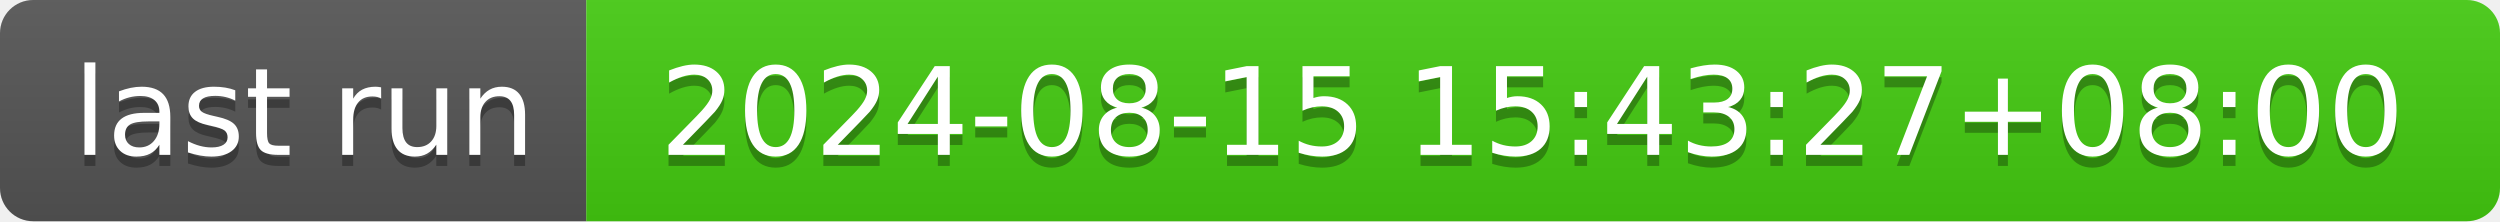
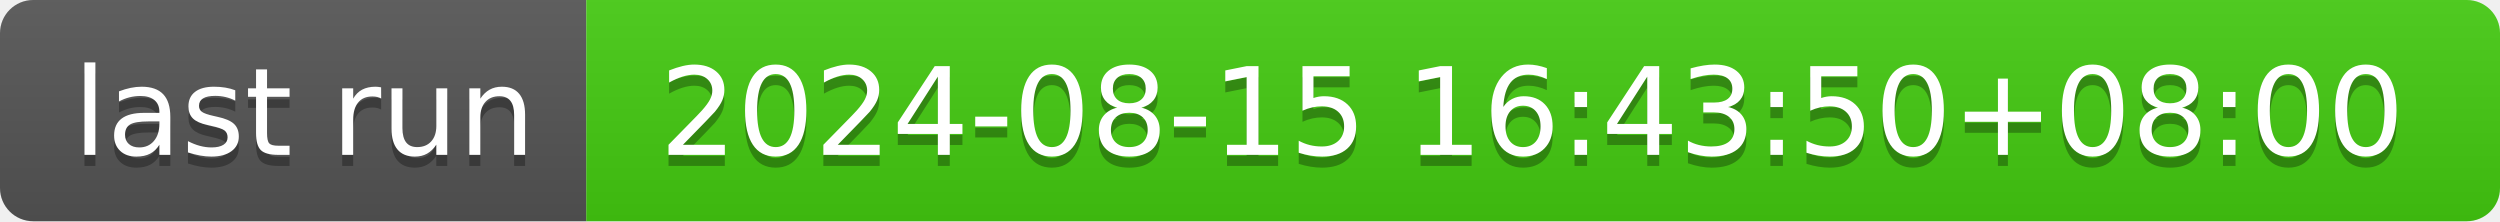
- <svg xmlns="http://www.w3.org/2000/svg" width="226" height="20" role="img" aria-label="last run: 2024-08-15 15:43:27+08:00">
+ <svg xmlns="http://www.w3.org/2000/svg" width="226" height="20" role="img" aria-label="last run: 2024-08-15 16:43:50+08:00">
  <linearGradient id="s" x2="0" y2="100%">
    <stop offset="0" stop-color="#bbb" stop-opacity=".1" />
    <stop offset="1" stop-opacity=".1" />
  </linearGradient>
  <clipPath id="r">
    <rect width="226" height="20" rx="3" fill="#fff" />
  </clipPath>
  <g clip-path="url(#r)">
    <rect width="53" height="20" fill="#555" />
    <rect x="53" width="173" height="20" fill="#4c1" />
    <rect width="226" height="20" fill="url(#s)" />
  </g>
  <g fill="#fff" text-anchor="middle" font-family="Verdana,Geneva,DejaVu Sans,sans-serif" text-rendering="geometricPrecision" font-size="110">
    <text aria-hidden="true" x="275" y="150" fill="#010101" fill-opacity=".3" transform="scale(.1)" textLength="430">last run</text>
    <text x="275" y="140" transform="scale(.1)" fill="#fff" textLength="430">last run</text>
-     <text aria-hidden="true" x="1385" y="150" fill="#010101" fill-opacity=".3" transform="scale(.1)" textLength="1630">2024-08-15 15:43:27+08:00</text>
-     <text x="1385" y="140" transform="scale(.1)" fill="#fff" textLength="1630">2024-08-15 15:43:27+08:00</text>
+     <text aria-hidden="true" x="1385" y="150" fill="#010101" fill-opacity=".3" transform="scale(.1)" textLength="1630">2024-08-15 16:43:50+08:00</text>
+     <text x="1385" y="140" transform="scale(.1)" fill="#fff" textLength="1630">2024-08-15 16:43:50+08:00</text>
  </g>
</svg>
